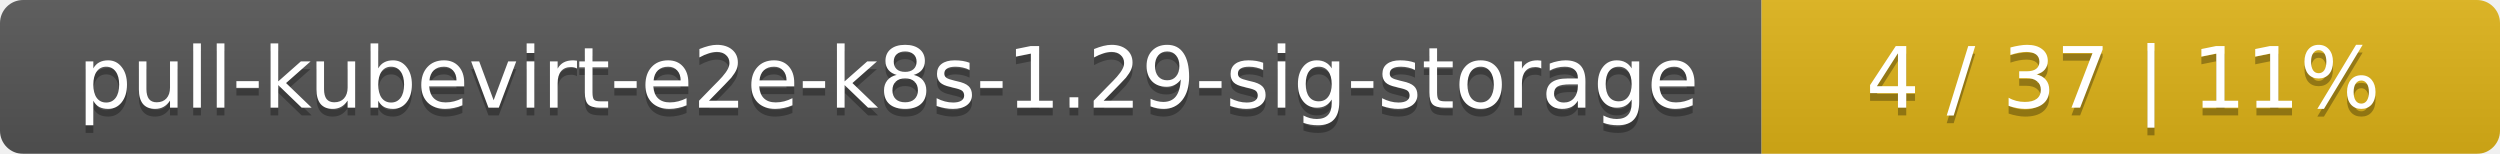
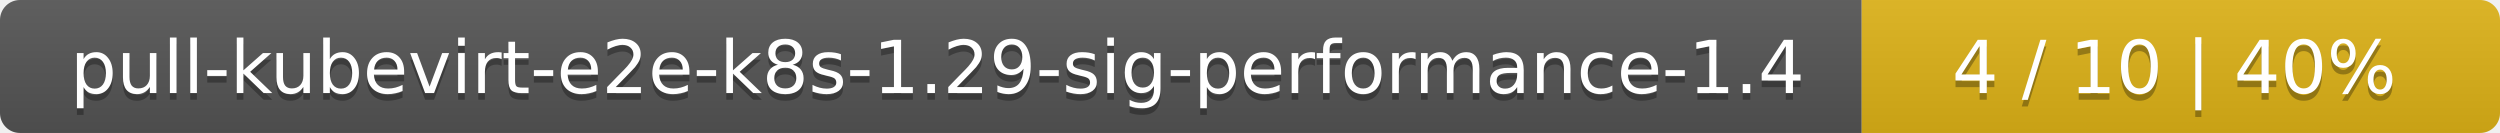
- <svg xmlns="http://www.w3.org/2000/svg" width="325" height="20">
+ <svg xmlns="http://www.w3.org/2000/svg" width="376" height="20">
  <linearGradient id="smooth" x2="0" y2="100%">
    <stop offset="0" stop-color="#bbb" stop-opacity=".1" />
    <stop offset="1" stop-opacity=".1" />
  </linearGradient>
  <mask id="round">
-     <rect width="325" height="20" rx="3" fill="#fff" />
+     <rect width="376" height="20" rx="3" fill="#fff" />
  </mask>
  <g mask="url(#round)">
-     <rect width="229" height="20" fill="#555" />
-     <rect x="229" width="96" height="20" fill="#dfb317" />
-     <rect width="325" height="20" fill="url(#smooth)" />
+     <rect width="280" height="20" fill="#555" />
+     <rect x="280" width="96" height="20" fill="#dfb317" />
+     <rect width="376" height="20" fill="url(#smooth)" />
  </g>
  <g fill="#fff" text-anchor="middle" font-family="DejaVu Sans,Verdana,Geneva,sans-serif" font-size="11">
-     <text x="115.5" y="15" fill="#010101" fill-opacity=".3">pull-kubevirt-e2e-k8s-1.29-sig-storage</text>
-     <text x="115.5" y="14">pull-kubevirt-e2e-k8s-1.29-sig-storage</text>
-     <text x="276" y="15" fill="#010101" fill-opacity=".3">4 / 37    |    11%</text>
-     <text x="276" y="14">4 / 37    |    11%</text>
+     <text x="141" y="15" fill="#010101" fill-opacity=".3">pull-kubevirt-e2e-k8s-1.29-sig-performance-1.4</text>
+     <text x="141" y="14">pull-kubevirt-e2e-k8s-1.29-sig-performance-1.4</text>
+     <text x="327" y="15" fill="#010101" fill-opacity=".3">4 / 10    |    40%</text>
+     <text x="327" y="14">4 / 10    |    40%</text>
  </g>
</svg>
